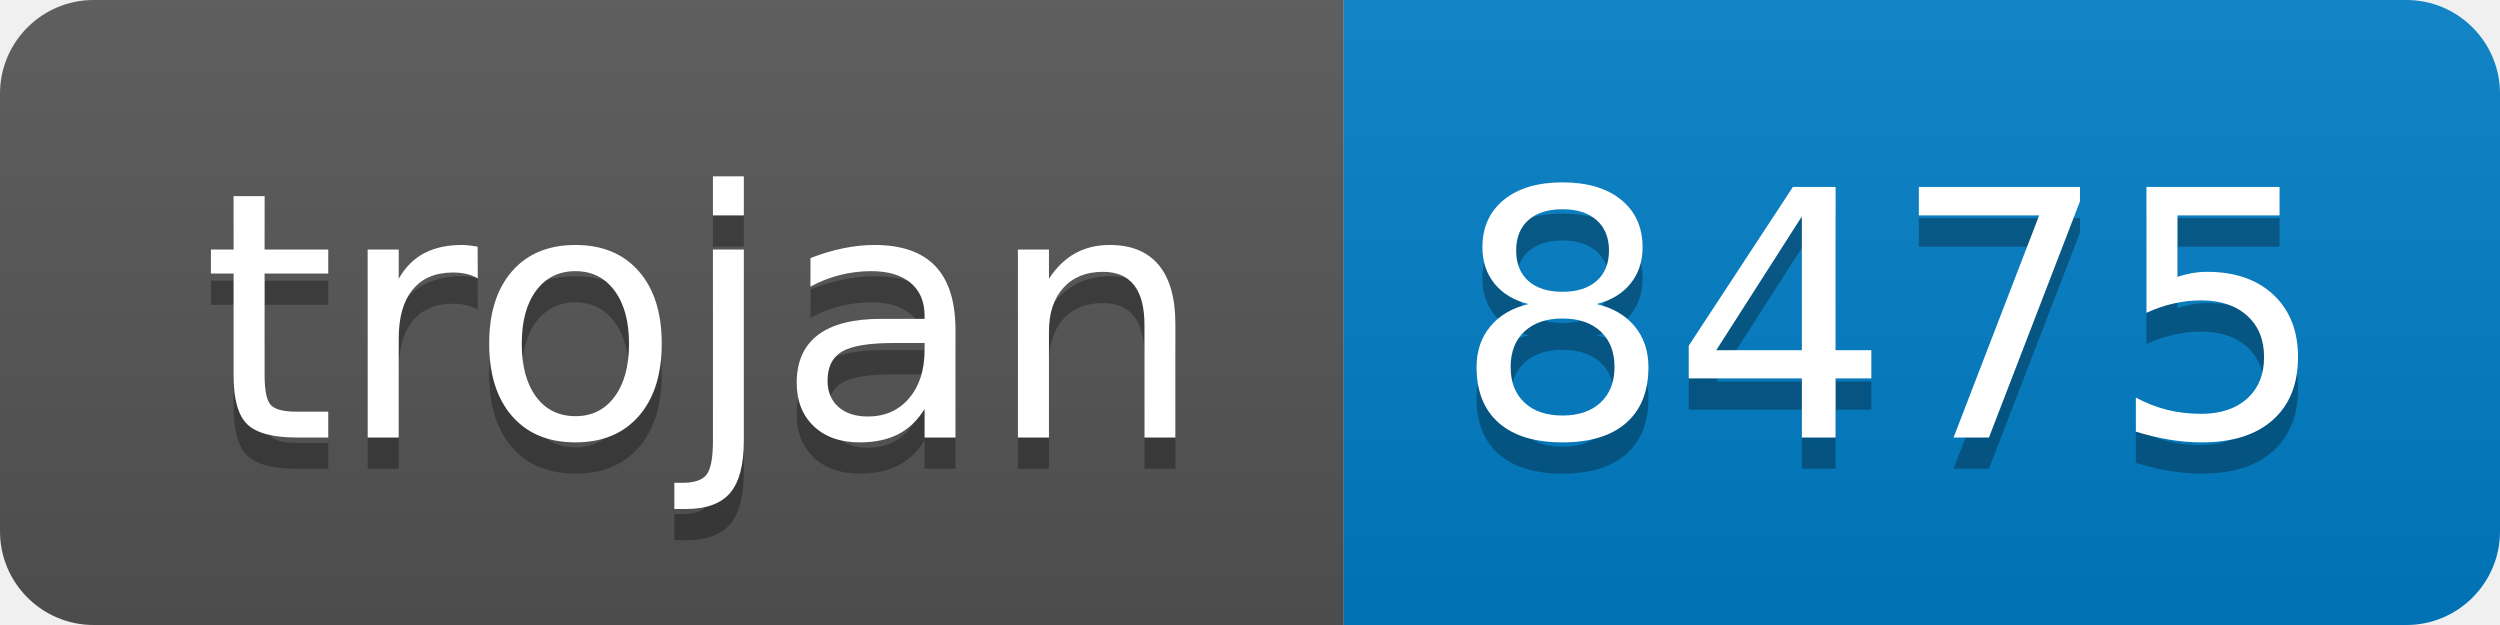
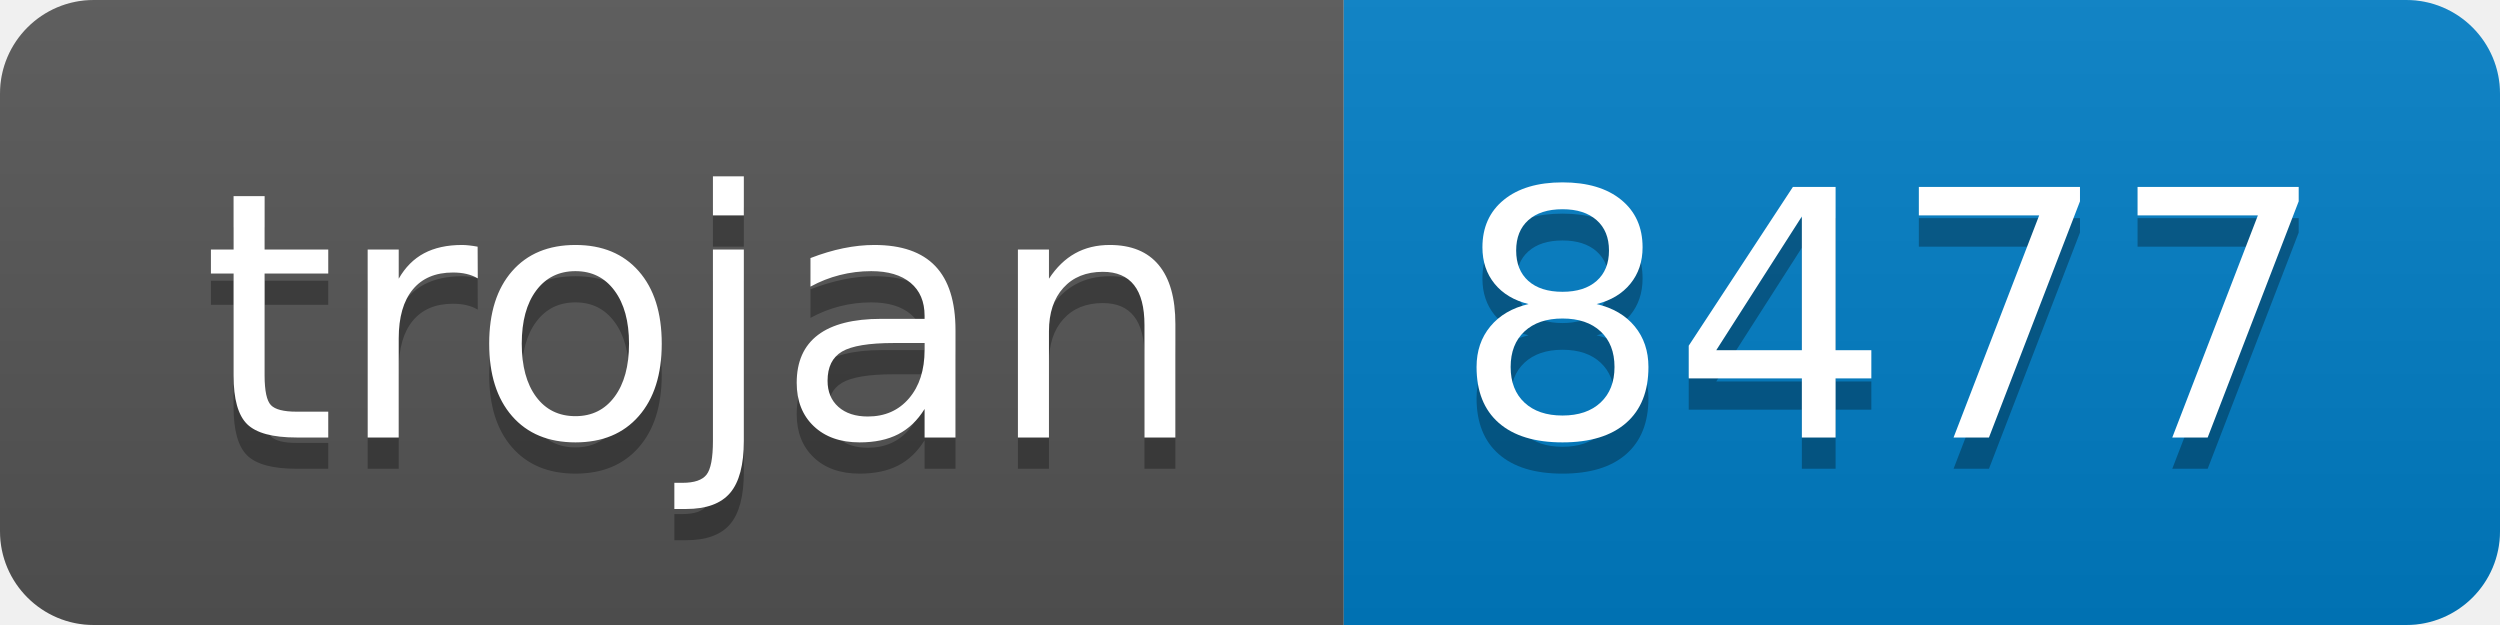
- <svg xmlns="http://www.w3.org/2000/svg" width="80" height="20" role="img" aria-label="trojan: 8475">
+ <svg xmlns="http://www.w3.org/2000/svg" width="80" height="20" role="img" aria-label="trojan: 8477">
  <linearGradient id="s" x2="0" y2="100%">
    <stop offset="0" stop-color="#bbb" stop-opacity=".1" />
    <stop offset="1" stop-opacity=".1" />
  </linearGradient>
  <clipPath id="r">
    <rect width="80" height="20" rx="3" fill="#fff" />
  </clipPath>
  <g clip-path="url(#r)">
    <rect width="43" height="20" fill="#555" />
    <rect x="43" width="37" height="20" fill="#007ec6" />
    <rect width="80" height="20" fill="url(#s)" />
  </g>
  <g fill="#fff" text-anchor="middle" font-family="Verdana,Geneva,DejaVu Sans,sans-serif" text-rendering="geometricPrecision" font-size="110">
    <text aria-hidden="true" x="225" y="150" fill="#010101" fill-opacity=".3" transform="scale(.1)" textLength="330">trojan</text>
    <text x="225" y="140" transform="scale(.1)" fill="#fff" textLength="330">trojan</text>
-     <text aria-hidden="true" x="605" y="150" fill="#010101" fill-opacity=".3" transform="scale(.1)" textLength="270">8475</text>
-     <text x="605" y="140" transform="scale(.1)" fill="#fff" textLength="270">8475</text>
+     <text aria-hidden="true" x="605" y="150" fill="#010101" fill-opacity=".3" transform="scale(.1)" textLength="270">8477</text>
+     <text x="605" y="140" transform="scale(.1)" fill="#fff" textLength="270">8477</text>
  </g>
</svg>
